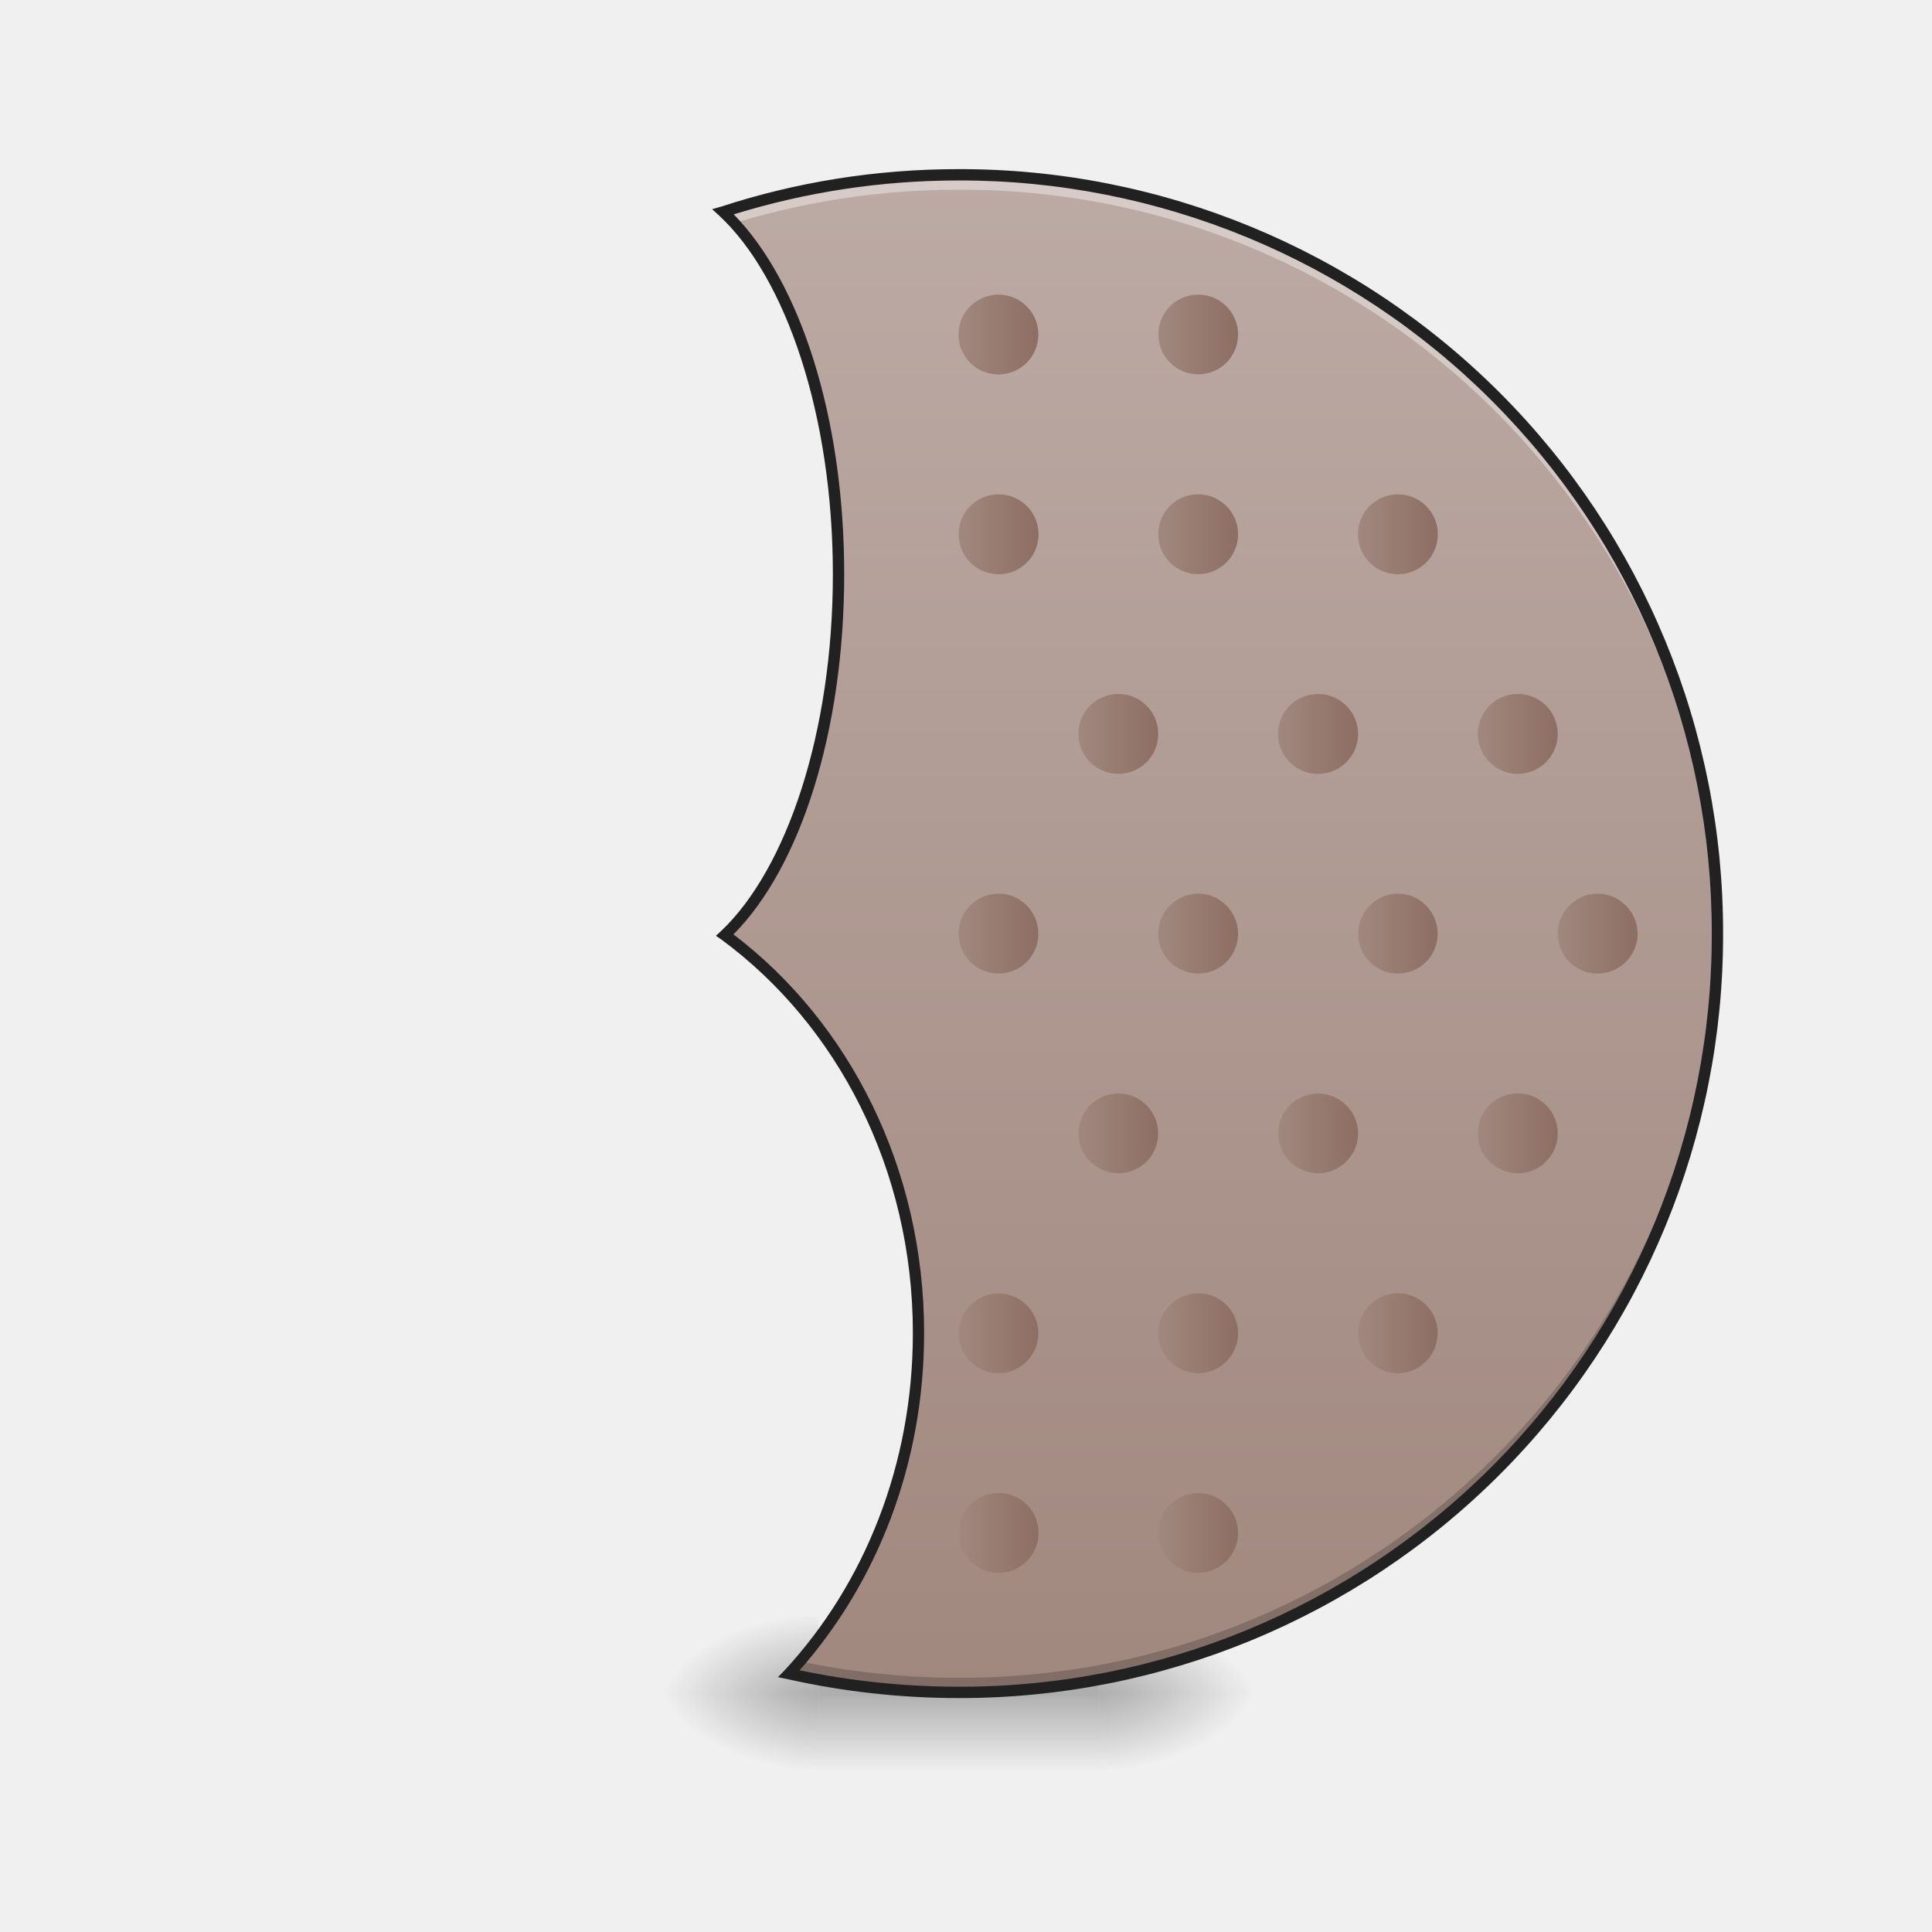
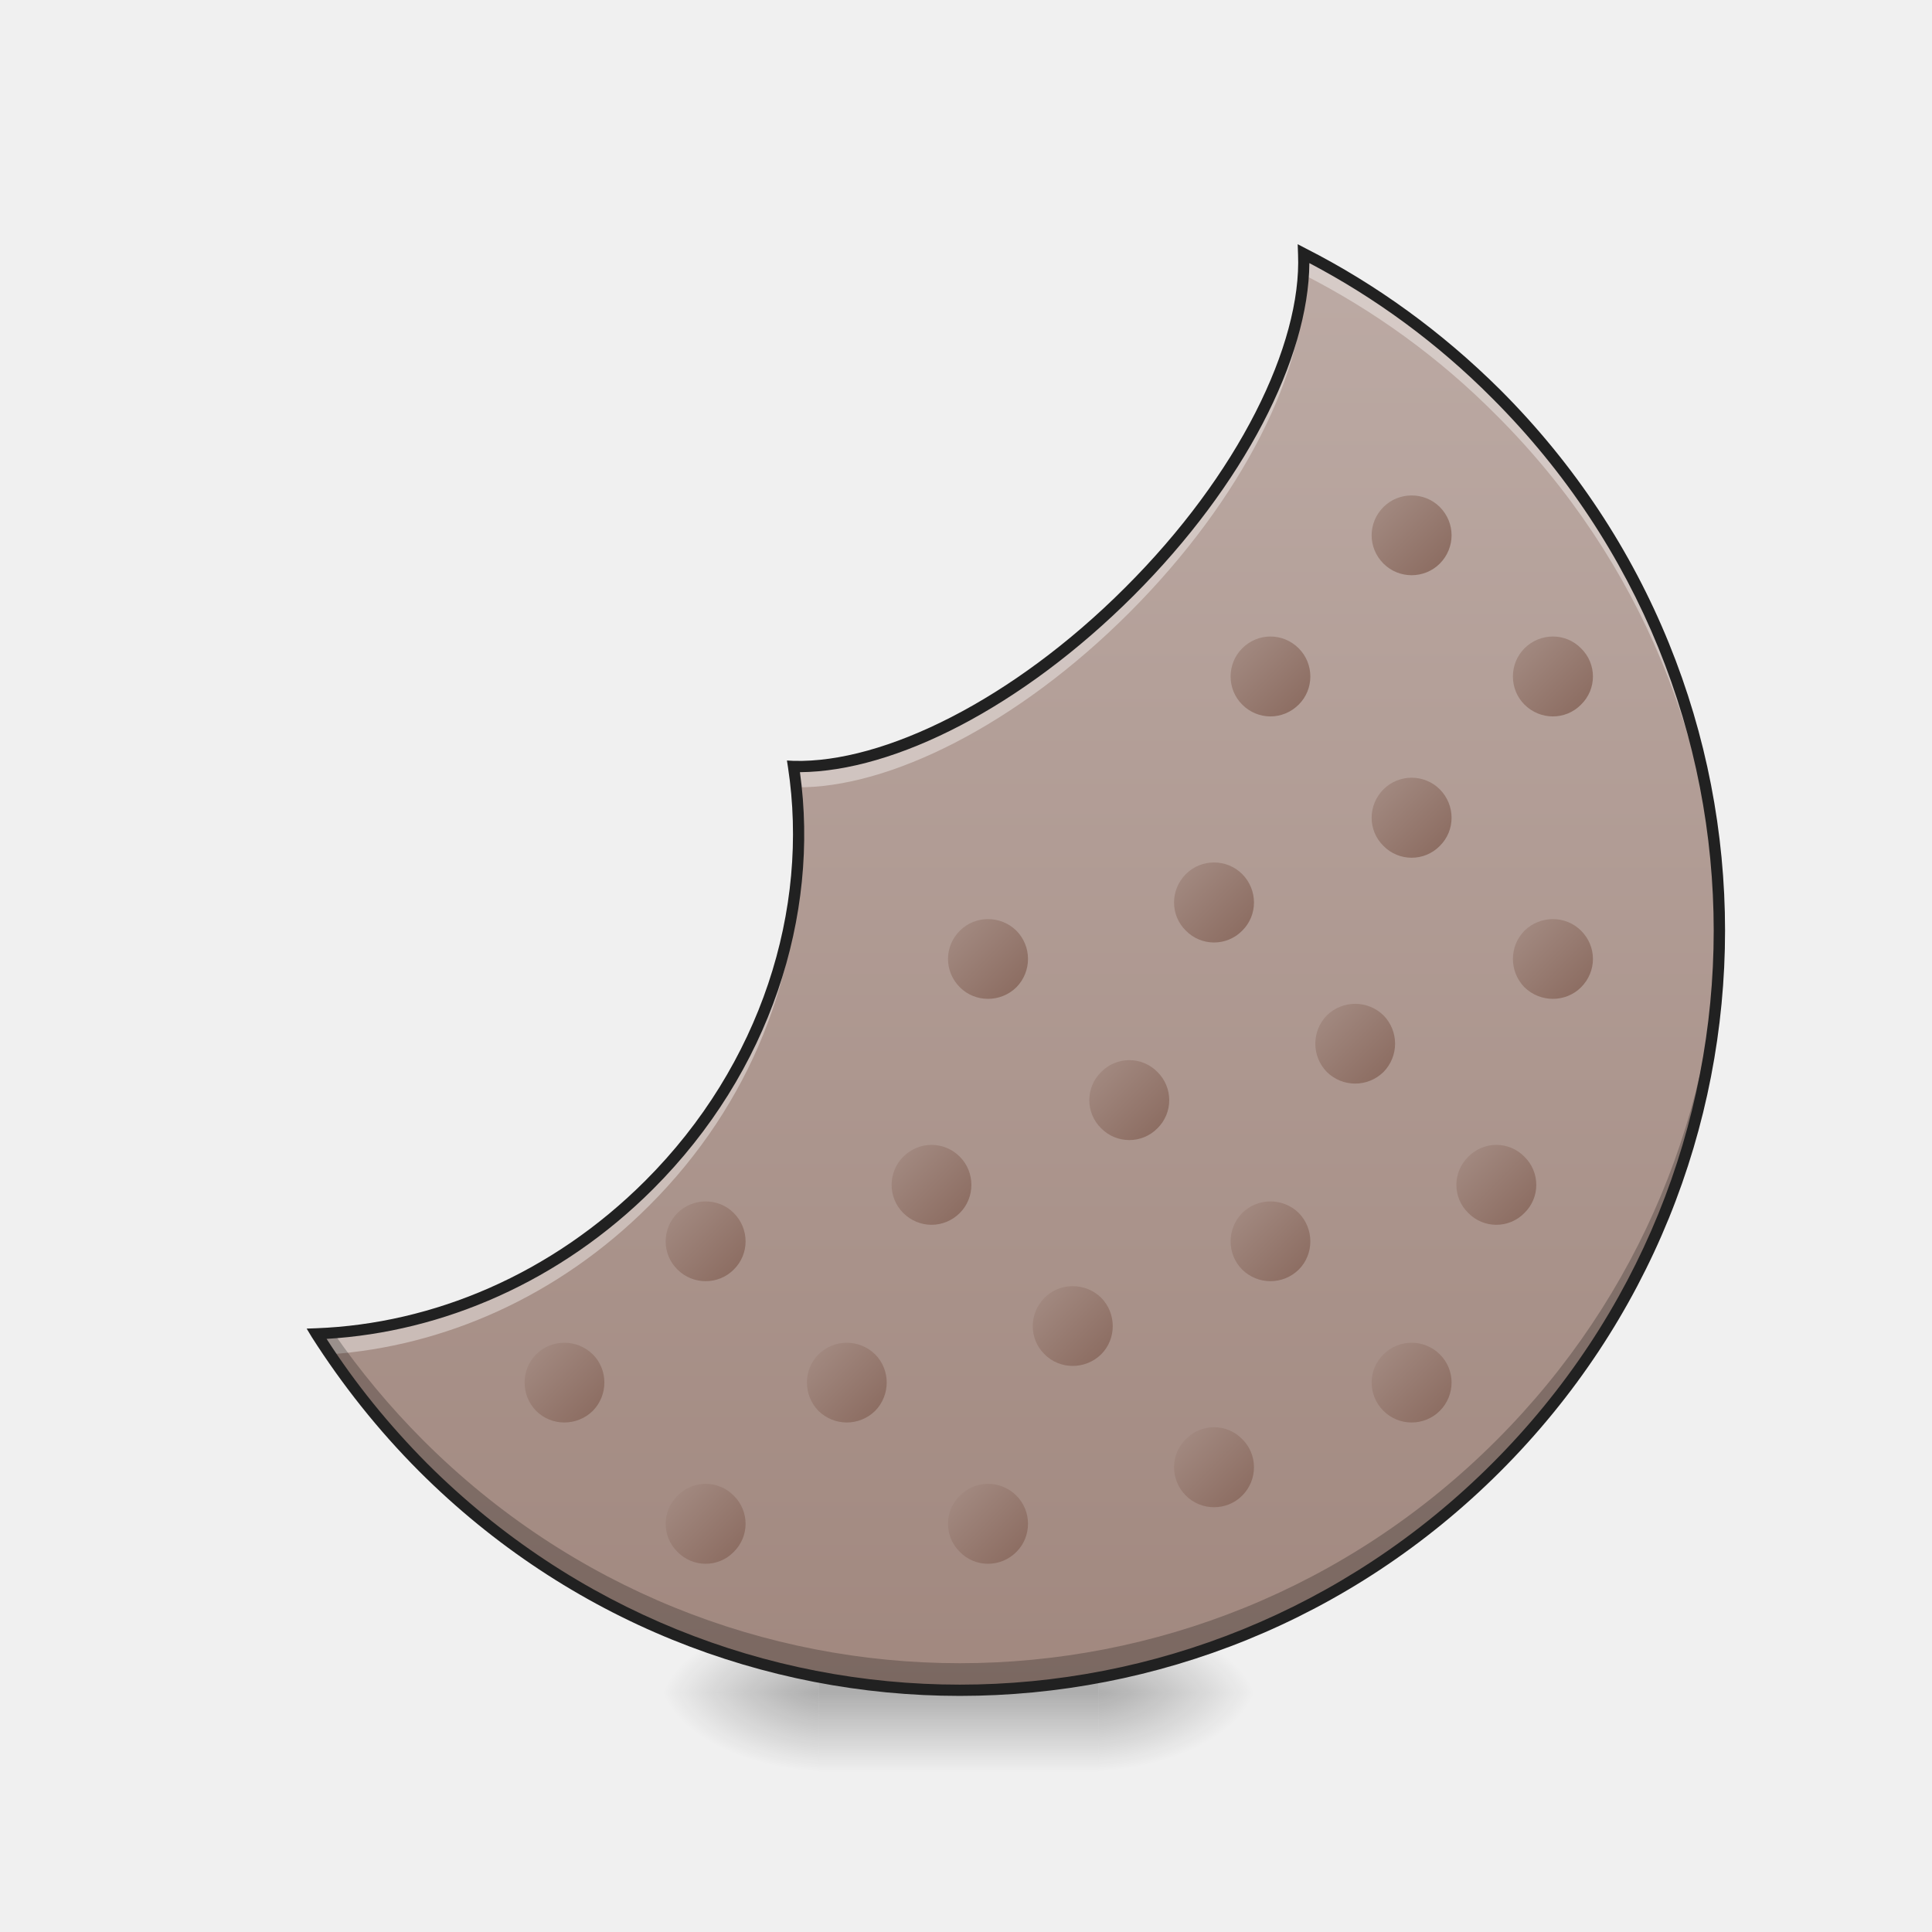
- <svg xmlns="http://www.w3.org/2000/svg" width="22pt" height="22pt" viewBox="0 0 22 22">
+ <svg xmlns="http://www.w3.org/2000/svg" width="22px" height="22px" viewBox="0 0 22 22" version="1.1">
  <defs>
-     <radialGradient id="a" gradientUnits="userSpaceOnUse" cx="450.909" cy="189.579" fx="450.909" fy="189.579" r="21.167" gradientTransform="matrix(0 -.05372 -.09669 0 30.61 43.722)">
-       <stop offset="0" stop-opacity=".314" />
-       <stop offset=".222" stop-opacity=".275" />
-       <stop offset="1" stop-opacity="0" />
+     <radialGradient id="radial0" gradientUnits="userSpaceOnUse" cx="450.909" cy="189.579" fx="450.909" fy="189.579" r="21.167" gradientTransform="matrix(0.000000119742,-0.0537161,-0.0966889,-0.0000000698078,30.60967,43.72179)">
+       <stop offset="0" style="stop-color:rgb(0%,0%,0%);stop-opacity:0.314;" />
+       <stop offset="0.222" style="stop-color:rgb(0%,0%,0%);stop-opacity:0.275;" />
+       <stop offset="1" style="stop-color:rgb(0%,0%,0%);stop-opacity:0;" />
    </radialGradient>
-     <radialGradient id="b" gradientUnits="userSpaceOnUse" cx="450.909" cy="189.579" fx="450.909" fy="189.579" r="21.167" gradientTransform="matrix(0 .05372 .09669 0 -8.78 -5.175)">
-       <stop offset="0" stop-opacity=".314" />
-       <stop offset=".222" stop-opacity=".275" />
-       <stop offset="1" stop-opacity="0" />
+     <radialGradient id="radial1" gradientUnits="userSpaceOnUse" cx="450.909" cy="189.579" fx="450.909" fy="189.579" r="21.167" gradientTransform="matrix(-0.000000119742,0.0537161,0.0966889,0.0000000698078,-8.779457,-5.175144)">
+       <stop offset="0" style="stop-color:rgb(0%,0%,0%);stop-opacity:0.314;" />
+       <stop offset="0.222" style="stop-color:rgb(0%,0%,0%);stop-opacity:0.275;" />
+       <stop offset="1" style="stop-color:rgb(0%,0%,0%);stop-opacity:0;" />
    </radialGradient>
-     <radialGradient id="c" gradientUnits="userSpaceOnUse" cx="450.909" cy="189.579" fx="450.909" fy="189.579" r="21.167" gradientTransform="matrix(0 -.05372 .09669 0 -8.78 43.722)">
-       <stop offset="0" stop-opacity=".314" />
-       <stop offset=".222" stop-opacity=".275" />
-       <stop offset="1" stop-opacity="0" />
+     <radialGradient id="radial2" gradientUnits="userSpaceOnUse" cx="450.909" cy="189.579" fx="450.909" fy="189.579" r="21.167" gradientTransform="matrix(-0.000000119742,-0.0537161,0.0966889,-0.0000000698078,-8.779457,43.72179)">
+       <stop offset="0" style="stop-color:rgb(0%,0%,0%);stop-opacity:0.314;" />
+       <stop offset="0.222" style="stop-color:rgb(0%,0%,0%);stop-opacity:0.275;" />
+       <stop offset="1" style="stop-color:rgb(0%,0%,0%);stop-opacity:0;" />
    </radialGradient>
-     <radialGradient id="d" gradientUnits="userSpaceOnUse" cx="450.909" cy="189.579" fx="450.909" fy="189.579" r="21.167" gradientTransform="matrix(0 .05372 -.09669 0 30.61 -5.175)">
-       <stop offset="0" stop-opacity=".314" />
-       <stop offset=".222" stop-opacity=".275" />
-       <stop offset="1" stop-opacity="0" />
+     <radialGradient id="radial3" gradientUnits="userSpaceOnUse" cx="450.909" cy="189.579" fx="450.909" fy="189.579" r="21.167" gradientTransform="matrix(0.000000119742,0.0537161,-0.0966889,0.0000000698078,30.60967,-5.175144)">
+       <stop offset="0" style="stop-color:rgb(0%,0%,0%);stop-opacity:0.314;" />
+       <stop offset="0.222" style="stop-color:rgb(0%,0%,0%);stop-opacity:0.275;" />
+       <stop offset="1" style="stop-color:rgb(0%,0%,0%);stop-opacity:0;" />
    </radialGradient>
-     <linearGradient id="e" gradientUnits="userSpaceOnUse" x1="255.323" y1="233.5" x2="255.323" y2="254.667" gradientTransform="matrix(.00919 0 0 .04297 8.57 9.24)">
-       <stop offset="0" stop-opacity=".275" />
-       <stop offset="1" stop-opacity="0" />
+     <linearGradient id="linear0" gradientUnits="userSpaceOnUse" x1="255.323" y1="233.5" x2="255.323" y2="254.667" gradientTransform="matrix(0.00918504,0,0,0.0429729,8.569953,9.239164)">
+       <stop offset="0" style="stop-color:rgb(0%,0%,0%);stop-opacity:0.275;" />
+       <stop offset="1" style="stop-color:rgb(0%,0%,0%);stop-opacity:0;" />
    </linearGradient>
-     <linearGradient id="f" gradientUnits="userSpaceOnUse" x1="254" y1="-168.667" x2="254" y2="233.5" gradientTransform="matrix(.04297 0 0 .04297 0 9.24)">
-       <stop offset="0" stop-color="#bcaaa4" />
-       <stop offset="1" stop-color="#a1887f" />
+     <linearGradient id="linear1" gradientUnits="userSpaceOnUse" x1="172.011" y1="-138.908" x2="441.419" y2="130.5" gradientTransform="matrix(0.0303864,0.0303864,-0.0303864,0.0303864,4.196169,1.894767)">
+       <stop offset="0" style="stop-color:rgb(73.725%,66.667%,64.314%);stop-opacity:1;" />
+       <stop offset="1" style="stop-color:rgb(63.137%,53.333%,49.804%);stop-opacity:1;" />
    </linearGradient>
-     <linearGradient id="g" gradientUnits="userSpaceOnUse" x1="359.833" y1="32.417" x2="381" y2="32.417" gradientTransform="matrix(.04297 0 0 .04297 0 9.24)">
-       <stop offset="0" stop-color="#a1887f" />
-       <stop offset="1" stop-color="#8d6e63" />
+     <linearGradient id="linear2" gradientUnits="userSpaceOnUse" x1="359.833" y1="32.417" x2="381" y2="32.417" gradientTransform="matrix(0.0303864,0.0303864,-0.0303864,0.0303864,4.196169,1.894768)">
+       <stop offset="0" style="stop-color:rgb(63.137%,53.333%,49.804%);stop-opacity:1;" />
+       <stop offset="1" style="stop-color:rgb(55.294%,43.137%,38.824%);stop-opacity:1;" />
    </linearGradient>
-     <linearGradient id="h" gradientUnits="userSpaceOnUse" x1="412.75" y1="32.417" x2="433.917" y2="32.417" gradientTransform="matrix(.04297 0 0 .04297 0 9.24)">
-       <stop offset="0" stop-color="#a1887f" />
-       <stop offset="1" stop-color="#8d6e63" />
+     <linearGradient id="linear3" gradientUnits="userSpaceOnUse" x1="412.75" y1="32.417" x2="433.917" y2="32.417" gradientTransform="matrix(0.0303864,0.0303864,-0.0303864,0.0303864,4.196169,1.894768)">
+       <stop offset="0" style="stop-color:rgb(63.137%,53.333%,49.804%);stop-opacity:1;" />
+       <stop offset="1" style="stop-color:rgb(55.294%,43.137%,38.824%);stop-opacity:1;" />
    </linearGradient>
-     <linearGradient id="i" gradientUnits="userSpaceOnUse" x1="338.667" y1="-20.5" x2="359.833" y2="-20.5" gradientTransform="matrix(.04297 0 0 .04297 0 9.24)">
-       <stop offset="0" stop-color="#a1887f" />
-       <stop offset="1" stop-color="#8d6e63" />
+     <linearGradient id="linear4" gradientUnits="userSpaceOnUse" x1="338.667" y1="-20.5" x2="359.833" y2="-20.5" gradientTransform="matrix(0.0303864,0.0303864,-0.0303864,0.0303864,4.196169,1.894768)">
+       <stop offset="0" style="stop-color:rgb(63.137%,53.333%,49.804%);stop-opacity:1;" />
+       <stop offset="1" style="stop-color:rgb(55.294%,43.137%,38.824%);stop-opacity:1;" />
    </linearGradient>
-     <linearGradient id="j" gradientUnits="userSpaceOnUse" x1="391.583" y1="-20.5" x2="412.75" y2="-20.5" gradientTransform="matrix(.04297 0 0 .04297 0 9.24)">
-       <stop offset="0" stop-color="#a1887f" />
-       <stop offset="1" stop-color="#8d6e63" />
+     <linearGradient id="linear5" gradientUnits="userSpaceOnUse" x1="391.583" y1="-20.5" x2="412.75" y2="-20.5" gradientTransform="matrix(0.0303864,0.0303864,-0.0303864,0.0303864,4.196169,1.894768)">
+       <stop offset="0" style="stop-color:rgb(63.137%,53.333%,49.804%);stop-opacity:1;" />
+       <stop offset="1" style="stop-color:rgb(55.294%,43.137%,38.824%);stop-opacity:1;" />
    </linearGradient>
-     <linearGradient id="k" gradientUnits="userSpaceOnUse" x1="306.917" y1="-73.417" x2="328.083" y2="-73.417" gradientTransform="matrix(.04297 0 0 .04297 0 9.24)">
-       <stop offset="0" stop-color="#a1887f" />
-       <stop offset="1" stop-color="#8d6e63" />
+     <linearGradient id="linear6" gradientUnits="userSpaceOnUse" x1="306.917" y1="-73.417" x2="328.083" y2="-73.417" gradientTransform="matrix(0.0303864,0.0303864,-0.0303864,0.0303864,4.196169,1.894768)">
+       <stop offset="0" style="stop-color:rgb(63.137%,53.333%,49.804%);stop-opacity:1;" />
+       <stop offset="1" style="stop-color:rgb(55.294%,43.137%,38.824%);stop-opacity:1;" />
    </linearGradient>
-     <linearGradient id="l" gradientUnits="userSpaceOnUse" x1="359.833" y1="-73.417" x2="381" y2="-73.417" gradientTransform="matrix(.04297 0 0 .04297 0 9.24)">
-       <stop offset="0" stop-color="#a1887f" />
-       <stop offset="1" stop-color="#8d6e63" />
+     <linearGradient id="linear7" gradientUnits="userSpaceOnUse" x1="359.833" y1="-73.417" x2="381" y2="-73.417" gradientTransform="matrix(0.0303864,0.0303864,-0.0303864,0.0303864,4.196169,1.894768)">
+       <stop offset="0" style="stop-color:rgb(63.137%,53.333%,49.804%);stop-opacity:1;" />
+       <stop offset="1" style="stop-color:rgb(55.294%,43.137%,38.824%);stop-opacity:1;" />
    </linearGradient>
-     <linearGradient id="m" gradientUnits="userSpaceOnUse" x1="254" y1="-126.333" x2="275.167" y2="-126.333" gradientTransform="matrix(.04297 0 0 .04297 0 9.24)">
-       <stop offset="0" stop-color="#a1887f" />
-       <stop offset="1" stop-color="#8d6e63" />
+     <linearGradient id="linear8" gradientUnits="userSpaceOnUse" x1="254" y1="-126.333" x2="275.167" y2="-126.333" gradientTransform="matrix(0.0303864,0.0303864,-0.0303864,0.0303864,4.196169,1.894768)">
+       <stop offset="0" style="stop-color:rgb(63.137%,53.333%,49.804%);stop-opacity:1;" />
+       <stop offset="1" style="stop-color:rgb(55.294%,43.137%,38.824%);stop-opacity:1;" />
    </linearGradient>
-     <linearGradient id="n" gradientUnits="userSpaceOnUse" x1="306.917" y1="-126.333" x2="328.083" y2="-126.333" gradientTransform="matrix(.04297 0 0 .04297 0 9.24)">
-       <stop offset="0" stop-color="#a1887f" />
-       <stop offset="1" stop-color="#8d6e63" />
+     <linearGradient id="linear9" gradientUnits="userSpaceOnUse" x1="306.917" y1="-126.333" x2="328.083" y2="-126.333" gradientTransform="matrix(0.0303864,0.0303864,-0.0303864,0.0303864,4.196169,1.894768)">
+       <stop offset="0" style="stop-color:rgb(63.137%,53.333%,49.804%);stop-opacity:1;" />
+       <stop offset="1" style="stop-color:rgb(55.294%,43.137%,38.824%);stop-opacity:1;" />
    </linearGradient>
-     <linearGradient id="o" gradientUnits="userSpaceOnUse" x1="306.917" y1="32.417" x2="328.083" y2="32.417" gradientTransform="matrix(.04297 0 0 .04297 0 9.24)">
-       <stop offset="0" stop-color="#a1887f" />
-       <stop offset="1" stop-color="#8d6e63" />
+     <linearGradient id="linear10" gradientUnits="userSpaceOnUse" x1="306.917" y1="32.417" x2="328.083" y2="32.417" gradientTransform="matrix(0.0303864,0.0303864,-0.0303864,0.0303864,4.196169,1.894768)">
+       <stop offset="0" style="stop-color:rgb(63.137%,53.333%,49.804%);stop-opacity:1;" />
+       <stop offset="1" style="stop-color:rgb(55.294%,43.137%,38.824%);stop-opacity:1;" />
    </linearGradient>
-     <linearGradient id="p" gradientUnits="userSpaceOnUse" x1="285.75" y1="-20.5" x2="306.917" y2="-20.5" gradientTransform="matrix(.04297 0 0 .04297 0 9.24)">
-       <stop offset="0" stop-color="#a1887f" />
-       <stop offset="1" stop-color="#8d6e63" />
+     <linearGradient id="linear11" gradientUnits="userSpaceOnUse" x1="285.75" y1="-20.5" x2="306.917" y2="-20.5" gradientTransform="matrix(0.0303864,0.0303864,-0.0303864,0.0303864,4.196169,1.894768)">
+       <stop offset="0" style="stop-color:rgb(63.137%,53.333%,49.804%);stop-opacity:1;" />
+       <stop offset="1" style="stop-color:rgb(55.294%,43.137%,38.824%);stop-opacity:1;" />
    </linearGradient>
-     <linearGradient id="q" gradientUnits="userSpaceOnUse" x1="338.667" y1="-85.333" x2="359.833" y2="-85.333" gradientTransform="matrix(.04297 0 0 -.04297 0 9.24)">
-       <stop offset="0" stop-color="#a1887f" />
-       <stop offset="1" stop-color="#8d6e63" />
+     <linearGradient id="linear12" gradientUnits="userSpaceOnUse" x1="338.667" y1="-85.333" x2="359.833" y2="-85.333" gradientTransform="matrix(0.0303864,0.0303864,0.0303864,-0.0303864,4.196169,1.894768)">
+       <stop offset="0" style="stop-color:rgb(63.137%,53.333%,49.804%);stop-opacity:1;" />
+       <stop offset="1" style="stop-color:rgb(55.294%,43.137%,38.824%);stop-opacity:1;" />
    </linearGradient>
-     <linearGradient id="r" gradientUnits="userSpaceOnUse" x1="391.583" y1="-85.333" x2="412.75" y2="-85.333" gradientTransform="matrix(.04297 0 0 -.04297 0 9.24)">
-       <stop offset="0" stop-color="#a1887f" />
-       <stop offset="1" stop-color="#8d6e63" />
+     <linearGradient id="linear13" gradientUnits="userSpaceOnUse" x1="391.583" y1="-85.333" x2="412.75" y2="-85.333" gradientTransform="matrix(0.0303864,0.0303864,0.0303864,-0.0303864,4.196169,1.894768)">
+       <stop offset="0" style="stop-color:rgb(63.137%,53.333%,49.804%);stop-opacity:1;" />
+       <stop offset="1" style="stop-color:rgb(55.294%,43.137%,38.824%);stop-opacity:1;" />
    </linearGradient>
-     <linearGradient id="s" gradientUnits="userSpaceOnUse" x1="306.917" y1="-138.25" x2="328.083" y2="-138.25" gradientTransform="matrix(.04297 0 0 -.04297 0 9.24)">
-       <stop offset="0" stop-color="#a1887f" />
-       <stop offset="1" stop-color="#8d6e63" />
+     <linearGradient id="linear14" gradientUnits="userSpaceOnUse" x1="306.917" y1="-138.25" x2="328.083" y2="-138.25" gradientTransform="matrix(0.0303864,0.0303864,0.0303864,-0.0303864,4.196169,1.894768)">
+       <stop offset="0" style="stop-color:rgb(63.137%,53.333%,49.804%);stop-opacity:1;" />
+       <stop offset="1" style="stop-color:rgb(55.294%,43.137%,38.824%);stop-opacity:1;" />
    </linearGradient>
-     <linearGradient id="t" gradientUnits="userSpaceOnUse" x1="359.833" y1="-138.25" x2="381" y2="-138.25" gradientTransform="matrix(.04297 0 0 -.04297 0 9.24)">
-       <stop offset="0" stop-color="#a1887f" />
-       <stop offset="1" stop-color="#8d6e63" />
+     <linearGradient id="linear15" gradientUnits="userSpaceOnUse" x1="359.833" y1="-138.25" x2="381" y2="-138.25" gradientTransform="matrix(0.0303864,0.0303864,0.0303864,-0.0303864,4.196169,1.894768)">
+       <stop offset="0" style="stop-color:rgb(63.137%,53.333%,49.804%);stop-opacity:1;" />
+       <stop offset="1" style="stop-color:rgb(55.294%,43.137%,38.824%);stop-opacity:1;" />
    </linearGradient>
-     <linearGradient id="u" gradientUnits="userSpaceOnUse" x1="254" y1="-191.167" x2="275.167" y2="-191.167" gradientTransform="matrix(.04297 0 0 -.04297 0 9.24)">
-       <stop offset="0" stop-color="#a1887f" />
-       <stop offset="1" stop-color="#8d6e63" />
+     <linearGradient id="linear16" gradientUnits="userSpaceOnUse" x1="254" y1="-191.167" x2="275.167" y2="-191.167" gradientTransform="matrix(0.0303864,0.0303864,0.0303864,-0.0303864,4.196169,1.894768)">
+       <stop offset="0" style="stop-color:rgb(63.137%,53.333%,49.804%);stop-opacity:1;" />
+       <stop offset="1" style="stop-color:rgb(55.294%,43.137%,38.824%);stop-opacity:1;" />
    </linearGradient>
-     <linearGradient id="v" gradientUnits="userSpaceOnUse" x1="306.917" y1="-191.167" x2="328.083" y2="-191.167" gradientTransform="matrix(.04297 0 0 -.04297 0 9.24)">
-       <stop offset="0" stop-color="#a1887f" />
-       <stop offset="1" stop-color="#8d6e63" />
+     <linearGradient id="linear17" gradientUnits="userSpaceOnUse" x1="306.917" y1="-191.167" x2="328.083" y2="-191.167" gradientTransform="matrix(0.0303864,0.0303864,0.0303864,-0.0303864,4.196169,1.894768)">
+       <stop offset="0" style="stop-color:rgb(63.137%,53.333%,49.804%);stop-opacity:1;" />
+       <stop offset="1" style="stop-color:rgb(55.294%,43.137%,38.824%);stop-opacity:1;" />
    </linearGradient>
-     <linearGradient id="w" gradientUnits="userSpaceOnUse" x1="285.75" y1="-85.333" x2="306.917" y2="-85.333" gradientTransform="matrix(.04297 0 0 -.04297 0 9.24)">
-       <stop offset="0" stop-color="#a1887f" />
-       <stop offset="1" stop-color="#8d6e63" />
+     <linearGradient id="linear18" gradientUnits="userSpaceOnUse" x1="285.75" y1="-85.333" x2="306.917" y2="-85.333" gradientTransform="matrix(0.0303864,0.0303864,0.0303864,-0.0303864,4.196169,1.894768)">
+       <stop offset="0" style="stop-color:rgb(63.137%,53.333%,49.804%);stop-opacity:1;" />
+       <stop offset="1" style="stop-color:rgb(55.294%,43.137%,38.824%);stop-opacity:1;" />
    </linearGradient>
-     <linearGradient id="x" gradientUnits="userSpaceOnUse" x1="254" y1="32.417" x2="275.167" y2="32.417" gradientTransform="matrix(.04297 0 0 .04297 0 9.24)">
-       <stop offset="0" stop-color="#a1887f" />
-       <stop offset="1" stop-color="#8d6e63" />
+     <linearGradient id="linear19" gradientUnits="userSpaceOnUse" x1="254" y1="32.417" x2="275.167" y2="32.417" gradientTransform="matrix(0.0303864,0.0303864,-0.0303864,0.0303864,4.196169,1.894768)">
+       <stop offset="0" style="stop-color:rgb(63.137%,53.333%,49.804%);stop-opacity:1;" />
+       <stop offset="1" style="stop-color:rgb(55.294%,43.137%,38.824%);stop-opacity:1;" />
    </linearGradient>
-     <linearGradient id="y" gradientUnits="userSpaceOnUse" x1="254" y1="-73.417" x2="275.167" y2="-73.417" gradientTransform="matrix(.04297 0 0 .04297 0 9.24)">
-       <stop offset="0" stop-color="#a1887f" />
-       <stop offset="1" stop-color="#8d6e63" />
+     <linearGradient id="linear20" gradientUnits="userSpaceOnUse" x1="254" y1="-73.417" x2="275.167" y2="-73.417" gradientTransform="matrix(0.0303864,0.0303864,-0.0303864,0.0303864,4.196169,1.894768)">
+       <stop offset="0" style="stop-color:rgb(63.137%,53.333%,49.804%);stop-opacity:1;" />
+       <stop offset="1" style="stop-color:rgb(55.294%,43.137%,38.824%);stop-opacity:1;" />
    </linearGradient>
-     <linearGradient id="z" gradientUnits="userSpaceOnUse" x1="254" y1="-138.25" x2="275.167" y2="-138.25" gradientTransform="matrix(.04297 0 0 -.04297 0 9.24)">
-       <stop offset="0" stop-color="#a1887f" />
-       <stop offset="1" stop-color="#8d6e63" />
+     <linearGradient id="linear21" gradientUnits="userSpaceOnUse" x1="254" y1="-138.25" x2="275.167" y2="-138.25" gradientTransform="matrix(0.0303864,0.0303864,0.0303864,-0.0303864,4.196169,1.894768)">
+       <stop offset="0" style="stop-color:rgb(63.137%,53.333%,49.804%);stop-opacity:1;" />
+       <stop offset="1" style="stop-color:rgb(55.294%,43.137%,38.824%);stop-opacity:1;" />
    </linearGradient>
  </defs>
-   <path d="M12.508 19.273h1.816v-.91h-1.816zm0 0" fill="url(#a)" />
-   <path d="M9.324 19.273h-1.82v.91h1.82zm0 0" fill="url(#b)" />
-   <path d="M9.324 19.273h-1.82v-.91h1.82zm0 0" fill="url(#c)" />
-   <path d="M12.508 19.273h1.816v.91h-1.816zm0 0" fill="url(#d)" />
-   <path d="M9.324 19.047h3.184v1.137H9.324zm0 0" fill="url(#e)" />
-   <path d="M10.914 1.992c-.934 0-1.836.145-2.68.418.778.723 1.317 2.297 1.317 4.13 0 1.82-.528 3.382-1.297 4.108 1.332.98 2.207 2.641 2.207 4.532 0 1.52-.563 2.89-1.477 3.879.621.14 1.266.214 1.93.214 4.79 0 8.64-3.855 8.64-8.64 0-4.79-3.85-8.64-8.64-8.64zm0 0" fill="url(#f)" />
-   <path d="M19.555 10.547a8.62 8.62 0 0 1-8.64 8.558 8.867 8.867 0 0 1-1.806-.187c-.039.047-.082.094-.125.14.621.141 1.266.215 1.93.215 4.79 0 8.64-3.855 8.64-8.64v-.086zm0 0" fill-opacity=".196" />
-   <path d="M10.914 1.992c-.934 0-1.836.145-2.68.418l.13.13a8.723 8.723 0 0 1 2.55-.38 8.62 8.62 0 0 1 8.64 8.559v-.086c0-4.79-3.85-8.64-8.64-8.64zm0 0" fill="#fff" fill-opacity=".392" />
-   <path d="M15.918 10.176c.25 0 .453.207.453.457a.453.453 0 0 1-.906 0c0-.25.203-.457.453-.457zm0 0" fill="url(#g)" />
-   <path d="M18.191 10.176a.46.46 0 0 1 .457.457c0 .25-.207.453-.457.453a.453.453 0 0 1-.453-.453c0-.25.203-.457.453-.457zm0 0" fill="url(#h)" />
-   <path d="M15.008 7.902c.25 0 .457.203.457.457 0 .25-.207.454-.457.454a.454.454 0 1 1 0-.91zm0 0" fill="url(#i)" />
-   <path d="M17.281 7.902a.455.455 0 1 1 .004.91.455.455 0 0 1-.004-.91zm0 0" fill="url(#j)" />
-   <path d="M13.645 5.629a.454.454 0 1 1-.003.909.454.454 0 0 1 .003-.91zm0 0" fill="url(#k)" />
-   <path d="M15.918 5.629a.454.454 0 0 1 0 .91.454.454 0 1 1 0-.91zm0 0" fill="url(#l)" />
-   <path d="M11.371 3.355c.25 0 .453.204.453.454a.454.454 0 1 1-.91 0c0-.25.203-.454.457-.454zm0 0" fill="url(#m)" />
-   <path d="M13.645 3.355c.25 0 .453.204.453.454a.454.454 0 1 1-.453-.454zm0 0" fill="url(#n)" />
-   <path d="M13.645 10.176c.25 0 .453.207.453.457s-.203.453-.453.453a.457.457 0 0 1-.457-.453.46.46 0 0 1 .457-.457zm0 0" fill="url(#o)" />
-   <path d="M12.734 7.902a.454.454 0 0 1 0 .91.454.454 0 1 1 0-.91zm0 0" fill="url(#p)" />
-   <path d="M15.008 13.36c.25 0 .457-.204.457-.454a.457.457 0 0 0-.457-.453.453.453 0 0 0 0 .906zm0 0" fill="url(#q)" />
-   <path d="M17.281 13.36a.454.454 0 0 0 .457-.454.454.454 0 0 0-.91 0c0 .25.203.453.453.453zm0 0" fill="url(#r)" />
-   <path d="M13.645 15.637c.25 0 .453-.207.453-.457a.453.453 0 0 0-.453-.453.457.457 0 0 0-.457.453c0 .25.207.457.457.457zm0 0" fill="url(#s)" />
-   <path d="M15.918 15.637c.25 0 .453-.207.453-.457a.453.453 0 0 0-.906 0c0 .25.203.457.453.457zm0 0" fill="url(#t)" />
-   <path d="M11.371 17.91a.454.454 0 0 0 0-.91.454.454 0 1 0 0 .91zm0 0" fill="url(#u)" />
-   <path d="M13.645 17.91a.454.454 0 1 0-.003-.908.454.454 0 0 0 .003.908zm0 0" fill="url(#v)" />
-   <path d="M12.734 13.36a.453.453 0 1 0 0-.908.453.453 0 0 0 0 .907zm0 0" fill="url(#w)" />
-   <path d="M10.914 1.926c-.941 0-1.848.148-2.7.426l-.105.03.082.075c.754.7 1.293 2.262 1.293 4.082 0 1.805-.527 3.356-1.273 4.063l-.059.054.063.043c1.316.969 2.18 2.61 2.18 4.48 0 1.505-.555 2.86-1.457 3.837l-.079.082.11.023c.625.14 1.277.215 1.945.215a8.686 8.686 0 0 0 8.707-8.703 8.687 8.687 0 0 0-8.707-8.707zm0 .129a8.557 8.557 0 0 1 8.578 8.578 8.554 8.554 0 0 1-8.578 8.574 8.876 8.876 0 0 1-1.809-.187c.88-.997 1.418-2.344 1.418-3.84 0-1.883-.855-3.54-2.171-4.54.761-.765 1.261-2.312 1.261-4.1 0-1.786-.5-3.325-1.258-4.099a8.65 8.65 0 0 1 2.56-.386zm0 0" fill="#212121" />
-   <path d="M11.371 10.176c.25 0 .453.207.453.457s-.203.453-.453.453a.454.454 0 1 1 0-.91zm0 0" fill="url(#x)" />
-   <path d="M11.371 5.629a.454.454 0 0 1 0 .91.454.454 0 1 1 0-.91zm0 0" fill="url(#y)" />
-   <path d="M11.371 15.637c.25 0 .453-.207.453-.457a.454.454 0 1 0-.453.457zm0 0" fill="url(#z)" />
+   <g id="surface1">
+     <path style=" stroke:none;fill-rule:nonzero;fill:url(#radial0);" d="M 12.508 19.273 L 14.324 19.273 L 14.324 18.363 L 12.508 18.363 Z M 12.508 19.273 " />
+     <path style=" stroke:none;fill-rule:nonzero;fill:url(#radial1);" d="M 9.324 19.273 L 7.504 19.273 L 7.504 20.184 L 9.324 20.184 Z M 9.324 19.273 " />
+     <path style=" stroke:none;fill-rule:nonzero;fill:url(#radial2);" d="M 9.324 19.273 L 7.504 19.273 L 7.504 18.363 L 9.324 18.363 Z M 9.324 19.273 " />
+     <path style=" stroke:none;fill-rule:nonzero;fill:url(#radial3);" d="M 12.508 19.273 L 14.324 19.273 L 14.324 20.184 L 12.508 20.184 Z M 12.508 19.273 " />
+     <path style=" stroke:none;fill-rule:nonzero;fill:url(#linear0);" d="M 9.324 19.047 L 12.508 19.047 L 12.508 20.184 L 9.324 20.184 Z M 9.324 19.047 " />
+     <path style=" stroke:none;fill-rule:nonzero;fill:rgb(0%,0%,0%);fill-opacity:0.196;" d="M 17.098 16.648 C 13.711 19.973 8.305 19.953 4.938 16.59 C 4.5 16.152 4.121 15.68 3.797 15.18 C 3.73 15.184 3.668 15.188 3.605 15.191 C 3.945 15.73 4.348 16.238 4.82 16.707 C 8.203 20.094 13.656 20.094 17.039 16.707 C 17.059 16.688 17.078 16.668 17.098 16.648 Z M 17.098 16.648 " />
+     <path style=" stroke:none;fill-rule:nonzero;fill:url(#linear1);" d="M 17.039 4.488 C 16.379 3.824 15.637 3.293 14.848 2.891 C 14.887 3.949 14.156 5.441 12.859 6.738 C 11.574 8.023 10.094 8.758 9.035 8.727 C 9.285 10.363 8.73 12.156 7.391 13.492 C 6.316 14.566 4.949 15.137 3.605 15.191 C 3.945 15.73 4.348 16.238 4.82 16.707 C 8.203 20.094 13.656 20.094 17.039 16.707 C 20.426 13.324 20.426 7.871 17.039 4.488 Z M 17.039 4.488 " />
+     <path style=" stroke:none;fill-rule:nonzero;fill:url(#linear2);" d="M 14.789 13.812 C 14.965 13.992 14.965 14.281 14.789 14.457 C 14.609 14.633 14.324 14.633 14.145 14.457 C 13.969 14.281 13.969 13.992 14.145 13.812 C 14.324 13.637 14.609 13.637 14.789 13.812 Z M 14.789 13.812 " />
+     <path style=" stroke:none;fill-rule:nonzero;fill:url(#linear3);" d="M 16.395 15.422 C 16.574 15.598 16.574 15.887 16.395 16.066 C 16.219 16.242 15.93 16.242 15.754 16.066 C 15.574 15.887 15.574 15.598 15.754 15.422 C 15.93 15.246 16.219 15.246 16.395 15.422 Z M 16.395 15.422 " />
+     <path style=" stroke:none;fill-rule:nonzero;fill:url(#linear4);" d="M 15.754 11.562 C 15.93 11.742 15.93 12.027 15.754 12.207 C 15.574 12.383 15.289 12.383 15.109 12.207 C 14.934 12.027 14.934 11.742 15.109 11.562 C 15.289 11.387 15.574 11.387 15.754 11.562 Z M 15.754 11.562 " />
+     <path style=" stroke:none;fill-rule:nonzero;fill:url(#linear5);" d="M 17.359 13.172 C 17.539 13.348 17.539 13.637 17.359 13.812 C 17.184 13.992 16.895 13.992 16.719 13.812 C 16.539 13.637 16.539 13.348 16.719 13.172 C 16.895 12.992 17.184 12.992 17.359 13.172 Z M 17.359 13.172 " />
+     <path style=" stroke:none;fill-rule:nonzero;fill:url(#linear6);" d="M 16.395 8.988 C 16.574 9.168 16.574 9.457 16.395 9.633 C 16.219 9.812 15.93 9.812 15.754 9.633 C 15.574 9.457 15.574 9.168 15.754 8.988 C 15.93 8.812 16.219 8.812 16.395 8.988 Z M 16.395 8.988 " />
+     <path style=" stroke:none;fill-rule:nonzero;fill:url(#linear7);" d="M 18.004 10.598 C 18.184 10.777 18.184 11.062 18.004 11.242 C 17.828 11.418 17.539 11.418 17.359 11.242 C 17.184 11.062 17.184 10.777 17.359 10.598 C 17.539 10.422 17.828 10.422 18.004 10.598 Z M 18.004 10.598 " />
+     <path style=" stroke:none;fill-rule:nonzero;fill:url(#linear8);" d="M 16.395 5.773 C 16.574 5.953 16.574 6.238 16.395 6.418 C 16.219 6.594 15.93 6.594 15.754 6.418 C 15.574 6.238 15.574 5.953 15.754 5.773 C 15.93 5.598 16.219 5.598 16.395 5.773 Z M 16.395 5.773 " />
+     <path style=" stroke:none;fill-rule:nonzero;fill:url(#linear9);" d="M 18.004 7.383 C 18.184 7.559 18.184 7.848 18.004 8.023 C 17.828 8.203 17.539 8.203 17.359 8.023 C 17.184 7.848 17.184 7.559 17.359 7.383 C 17.539 7.203 17.828 7.203 18.004 7.383 Z M 18.004 7.383 " />
+     <path style=" stroke:none;fill-rule:nonzero;fill:url(#linear10);" d="M 13.18 12.207 C 13.359 12.383 13.359 12.672 13.18 12.848 C 13.004 13.027 12.715 13.027 12.539 12.848 C 12.359 12.672 12.359 12.383 12.539 12.207 C 12.715 12.027 13.004 12.027 13.18 12.207 Z M 13.18 12.207 " />
+     <path style=" stroke:none;fill-rule:nonzero;fill:url(#linear11);" d="M 14.145 9.953 C 14.324 10.133 14.324 10.422 14.145 10.598 C 13.969 10.777 13.68 10.777 13.504 10.598 C 13.324 10.422 13.324 10.133 13.504 9.953 C 13.68 9.777 13.969 9.777 14.145 9.953 Z M 14.145 9.953 " />
+     <path style=" stroke:none;fill-rule:nonzero;fill:url(#linear12);" d="M 11.895 15.422 C 12.07 15.598 12.359 15.598 12.539 15.422 C 12.715 15.246 12.715 14.957 12.539 14.777 C 12.359 14.602 12.07 14.602 11.895 14.777 C 11.715 14.957 11.715 15.246 11.895 15.422 Z M 11.895 15.422 " />
+     <path style=" stroke:none;fill-rule:nonzero;fill:url(#linear13);" d="M 13.504 17.031 C 13.68 17.207 13.969 17.207 14.145 17.031 C 14.324 16.852 14.324 16.562 14.145 16.387 C 13.969 16.207 13.68 16.207 13.504 16.387 C 13.324 16.562 13.324 16.852 13.504 17.031 Z M 13.504 17.031 " />
+     <path style=" stroke:none;fill-rule:nonzero;fill:url(#linear14);" d="M 9.32 16.066 C 9.5 16.242 9.785 16.242 9.965 16.066 C 10.141 15.887 10.141 15.598 9.965 15.422 C 9.785 15.246 9.5 15.246 9.32 15.422 C 9.145 15.598 9.145 15.887 9.32 16.066 Z M 9.32 16.066 " />
+     <path style=" stroke:none;fill-rule:nonzero;fill:url(#linear15);" d="M 10.93 17.672 C 11.105 17.852 11.395 17.852 11.574 17.672 C 11.75 17.496 11.75 17.207 11.574 17.031 C 11.395 16.852 11.105 16.852 10.93 17.031 C 10.75 17.207 10.75 17.496 10.93 17.672 Z M 10.93 17.672 " />
+     <path style=" stroke:none;fill-rule:nonzero;fill:url(#linear16);" d="M 6.105 16.066 C 6.281 16.242 6.57 16.242 6.75 16.066 C 6.926 15.887 6.926 15.598 6.75 15.422 C 6.57 15.246 6.281 15.246 6.105 15.422 C 5.93 15.598 5.93 15.887 6.105 16.066 Z M 6.105 16.066 " />
+     <path style=" stroke:none;fill-rule:nonzero;fill:url(#linear17);" d="M 7.715 17.672 C 7.891 17.852 8.18 17.852 8.355 17.672 C 8.535 17.496 8.535 17.207 8.355 17.031 C 8.18 16.852 7.891 16.852 7.715 17.031 C 7.535 17.207 7.535 17.496 7.715 17.672 Z M 7.715 17.672 " />
+     <path style=" stroke:none;fill-rule:nonzero;fill:url(#linear18);" d="M 10.285 13.812 C 10.465 13.992 10.75 13.992 10.93 13.812 C 11.105 13.637 11.105 13.348 10.93 13.172 C 10.75 12.992 10.465 12.992 10.285 13.172 C 10.109 13.348 10.109 13.637 10.285 13.812 Z M 10.285 13.812 " />
+     <path style=" stroke:none;fill-rule:nonzero;fill:rgb(100%,100%,100%);fill-opacity:0.392;" d="M 14.848 2.891 C 14.887 3.949 14.156 5.441 12.859 6.738 C 11.574 8.023 10.094 8.758 9.035 8.727 C 9.047 8.809 9.059 8.887 9.066 8.965 C 10.121 8.98 11.586 8.25 12.859 6.977 C 14.156 5.68 14.887 4.188 14.848 3.129 C 15.637 3.531 16.379 4.062 17.039 4.727 C 18.703 6.387 19.547 8.547 19.578 10.719 C 19.609 8.469 18.762 6.211 17.039 4.488 C 16.379 3.824 15.637 3.293 14.848 2.891 Z M 9.094 9.617 C 9.062 10.992 8.488 12.395 7.391 13.492 C 6.316 14.566 4.949 15.137 3.605 15.191 C 3.652 15.27 3.703 15.344 3.754 15.422 C 5.051 15.332 6.355 14.766 7.391 13.73 C 8.555 12.57 9.125 11.066 9.094 9.617 Z M 9.094 9.617 " />
+     <path style=" stroke:none;fill-rule:nonzero;fill:rgb(0%,0%,0%);fill-opacity:0.235;" d="M 9.035 8.727 C 9.066 8.934 9.086 9.137 9.094 9.348 C 9.098 9.141 9.09 8.934 9.074 8.73 C 9.062 8.73 9.047 8.73 9.035 8.727 Z M 19.578 10.445 C 19.539 12.602 18.691 14.75 17.039 16.402 C 13.656 19.785 8.203 19.785 4.82 16.402 C 4.438 16.02 4.098 15.609 3.801 15.18 C 3.734 15.184 3.672 15.188 3.605 15.191 C 3.945 15.73 4.348 16.238 4.82 16.707 C 8.203 20.094 13.656 20.094 17.039 16.707 C 18.77 14.977 19.617 12.703 19.578 10.445 Z M 19.578 10.445 " />
+     <path style=" stroke:none;fill-rule:nonzero;fill:rgb(12.941%,12.941%,12.941%);fill-opacity:1;" d="M 17.086 4.441 C 16.418 3.777 15.672 3.238 14.875 2.832 L 14.777 2.781 L 14.781 2.895 C 14.824 3.922 14.102 5.406 12.812 6.691 C 11.535 7.969 10.062 8.691 9.039 8.664 L 8.961 8.66 L 8.973 8.738 C 9.219 10.352 8.668 12.125 7.348 13.445 C 6.281 14.512 4.93 15.074 3.602 15.125 L 3.492 15.129 L 3.551 15.227 C 3.895 15.766 4.301 16.281 4.773 16.754 C 8.184 20.164 13.676 20.164 17.086 16.754 C 20.496 13.344 20.496 7.852 17.086 4.441 Z M 16.992 4.535 C 20.355 7.895 20.355 13.301 16.992 16.664 C 13.633 20.023 8.227 20.023 4.863 16.664 C 4.426 16.223 4.043 15.75 3.719 15.246 C 5.043 15.168 6.383 14.594 7.438 13.539 C 8.77 12.207 9.336 10.426 9.109 8.793 C 10.191 8.785 11.637 8.051 12.906 6.785 C 14.168 5.523 14.902 4.078 14.91 2.996 C 15.66 3.391 16.363 3.902 16.992 4.535 Z M 16.992 4.535 " />
+     <path style=" stroke:none;fill-rule:nonzero;fill:url(#linear19);" d="M 11.574 10.598 C 11.75 10.777 11.75 11.062 11.574 11.242 C 11.395 11.418 11.105 11.418 10.93 11.242 C 10.75 11.062 10.75 10.777 10.93 10.598 C 11.105 10.422 11.395 10.422 11.574 10.598 Z M 11.574 10.598 " />
+     <path style=" stroke:none;fill-rule:nonzero;fill:url(#linear20);" d="M 14.789 7.383 C 14.965 7.559 14.965 7.848 14.789 8.023 C 14.609 8.203 14.324 8.203 14.145 8.023 C 13.969 7.848 13.969 7.559 14.145 7.383 C 14.324 7.203 14.609 7.203 14.789 7.383 Z M 14.789 7.383 " />
+     <path style=" stroke:none;fill-rule:nonzero;fill:url(#linear21);" d="M 7.715 14.457 C 7.891 14.633 8.18 14.633 8.355 14.457 C 8.535 14.281 8.535 13.992 8.355 13.812 C 8.18 13.637 7.891 13.637 7.715 13.812 C 7.535 13.992 7.535 14.281 7.715 14.457 Z M 7.715 14.457 " />
+   </g>
</svg>
